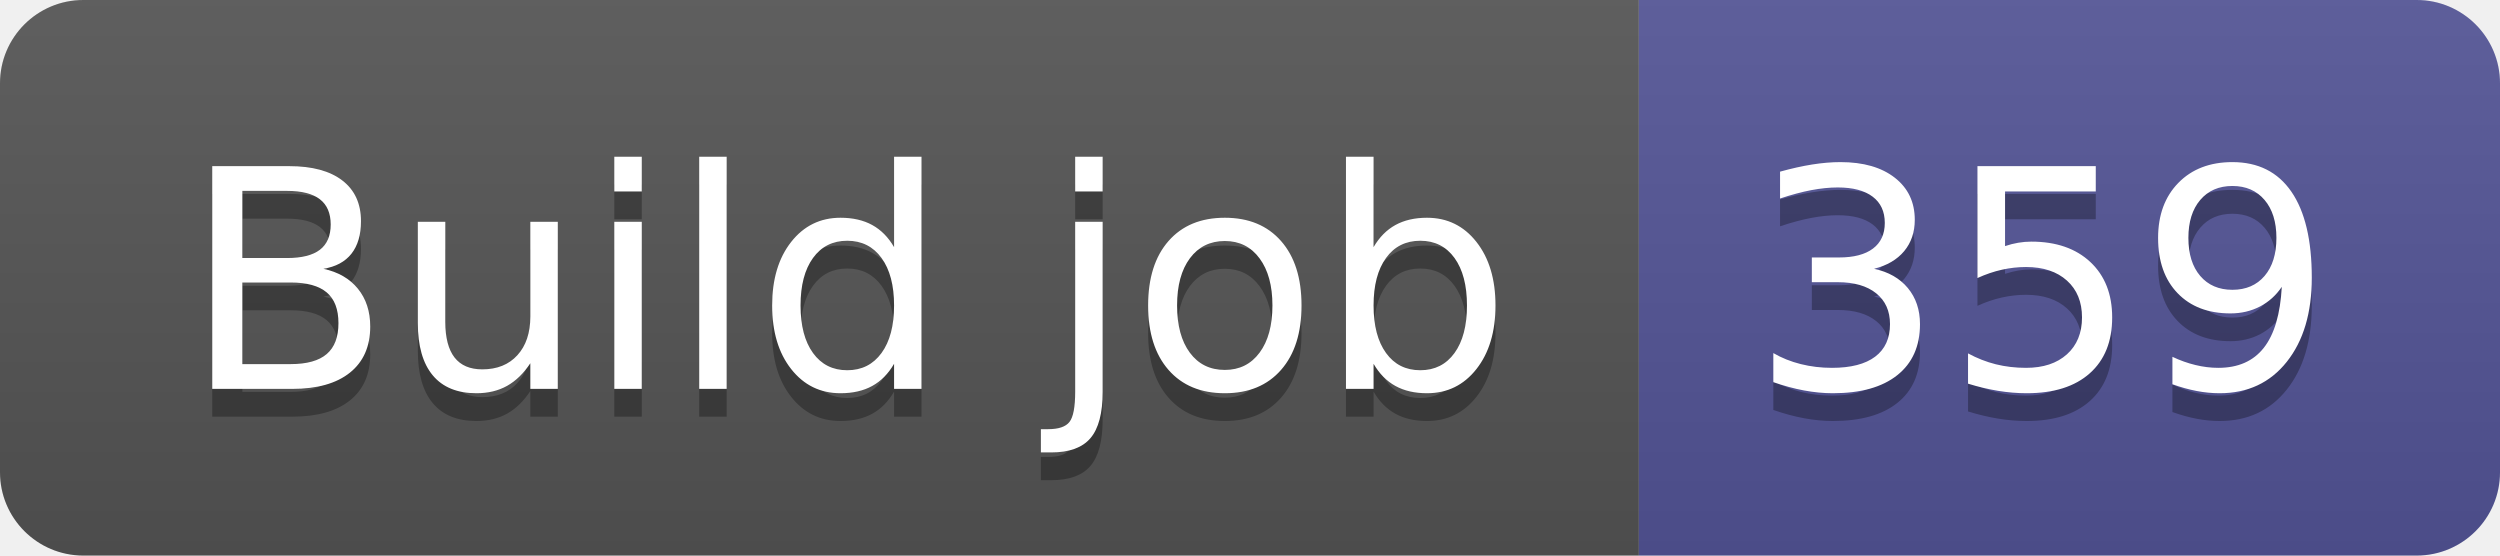
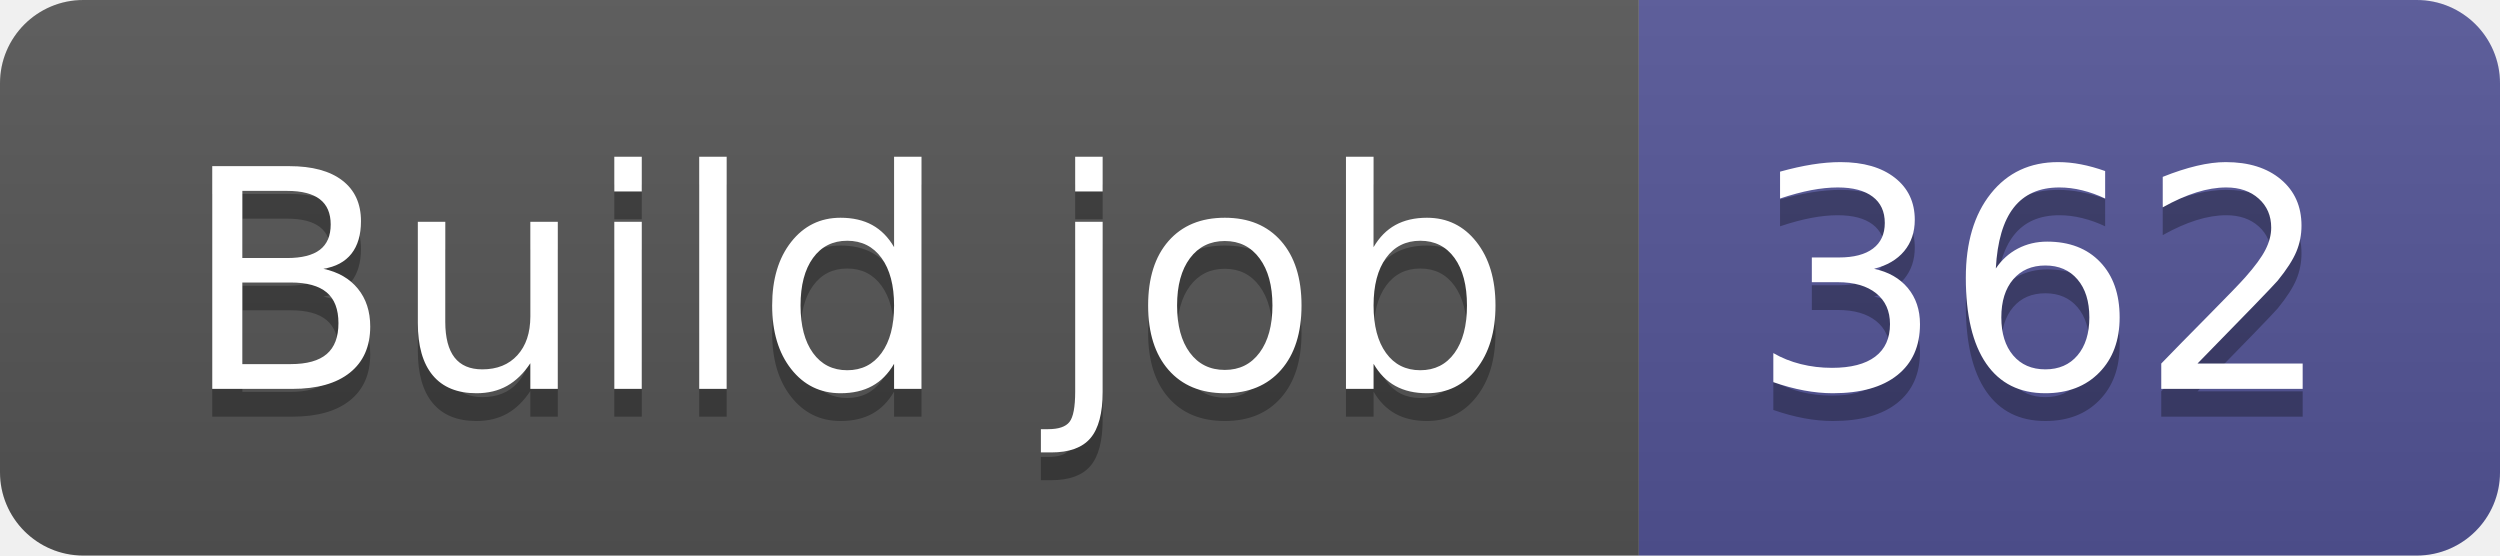
- <svg xmlns="http://www.w3.org/2000/svg" width="90" height="20" role="img" aria-label="Build job: 359">
+ <svg xmlns="http://www.w3.org/2000/svg" width="90" height="20" role="img" aria-label="Build job: 362">
  <linearGradient id="s" x2="0" y2="100%">
    <stop offset="0" stop-color="#bbb" stop-opacity=".1" />
    <stop offset="1" stop-opacity=".1" />
  </linearGradient>
  <clipPath id="r">
    <rect width="90" height="20" rx="3" fill="#fff" />
  </clipPath>
  <g clip-path="url(#r)">
    <rect width="59" height="20" fill="#555" />
    <rect x="59" width="31" height="20" fill="#535597" />
    <rect width="90" height="20" fill="url(#s)" />
  </g>
  <g fill="#fff" text-anchor="middle" font-family="Verdana,Geneva,DejaVu Sans,sans-serif" text-rendering="geometricPrecision" font-size="110">
    <text aria-hidden="true" x="305" y="150" fill="#010101" fill-opacity=".3" transform="scale(.1)" textLength="490">Build job</text>
    <text x="305" y="140" transform="scale(.1)" fill="#fff" textLength="490">Build job</text>
-     <text aria-hidden="true" x="735" y="150" fill="#010101" fill-opacity=".3" transform="scale(.1)" textLength="210">359</text>
-     <text x="735" y="140" transform="scale(.1)" fill="#fff" textLength="210">359</text>
+     <text aria-hidden="true" x="735" y="150" fill="#010101" fill-opacity=".3" transform="scale(.1)" textLength="210">362</text>
+     <text x="735" y="140" transform="scale(.1)" fill="#fff" textLength="210">362</text>
  </g>
</svg>
